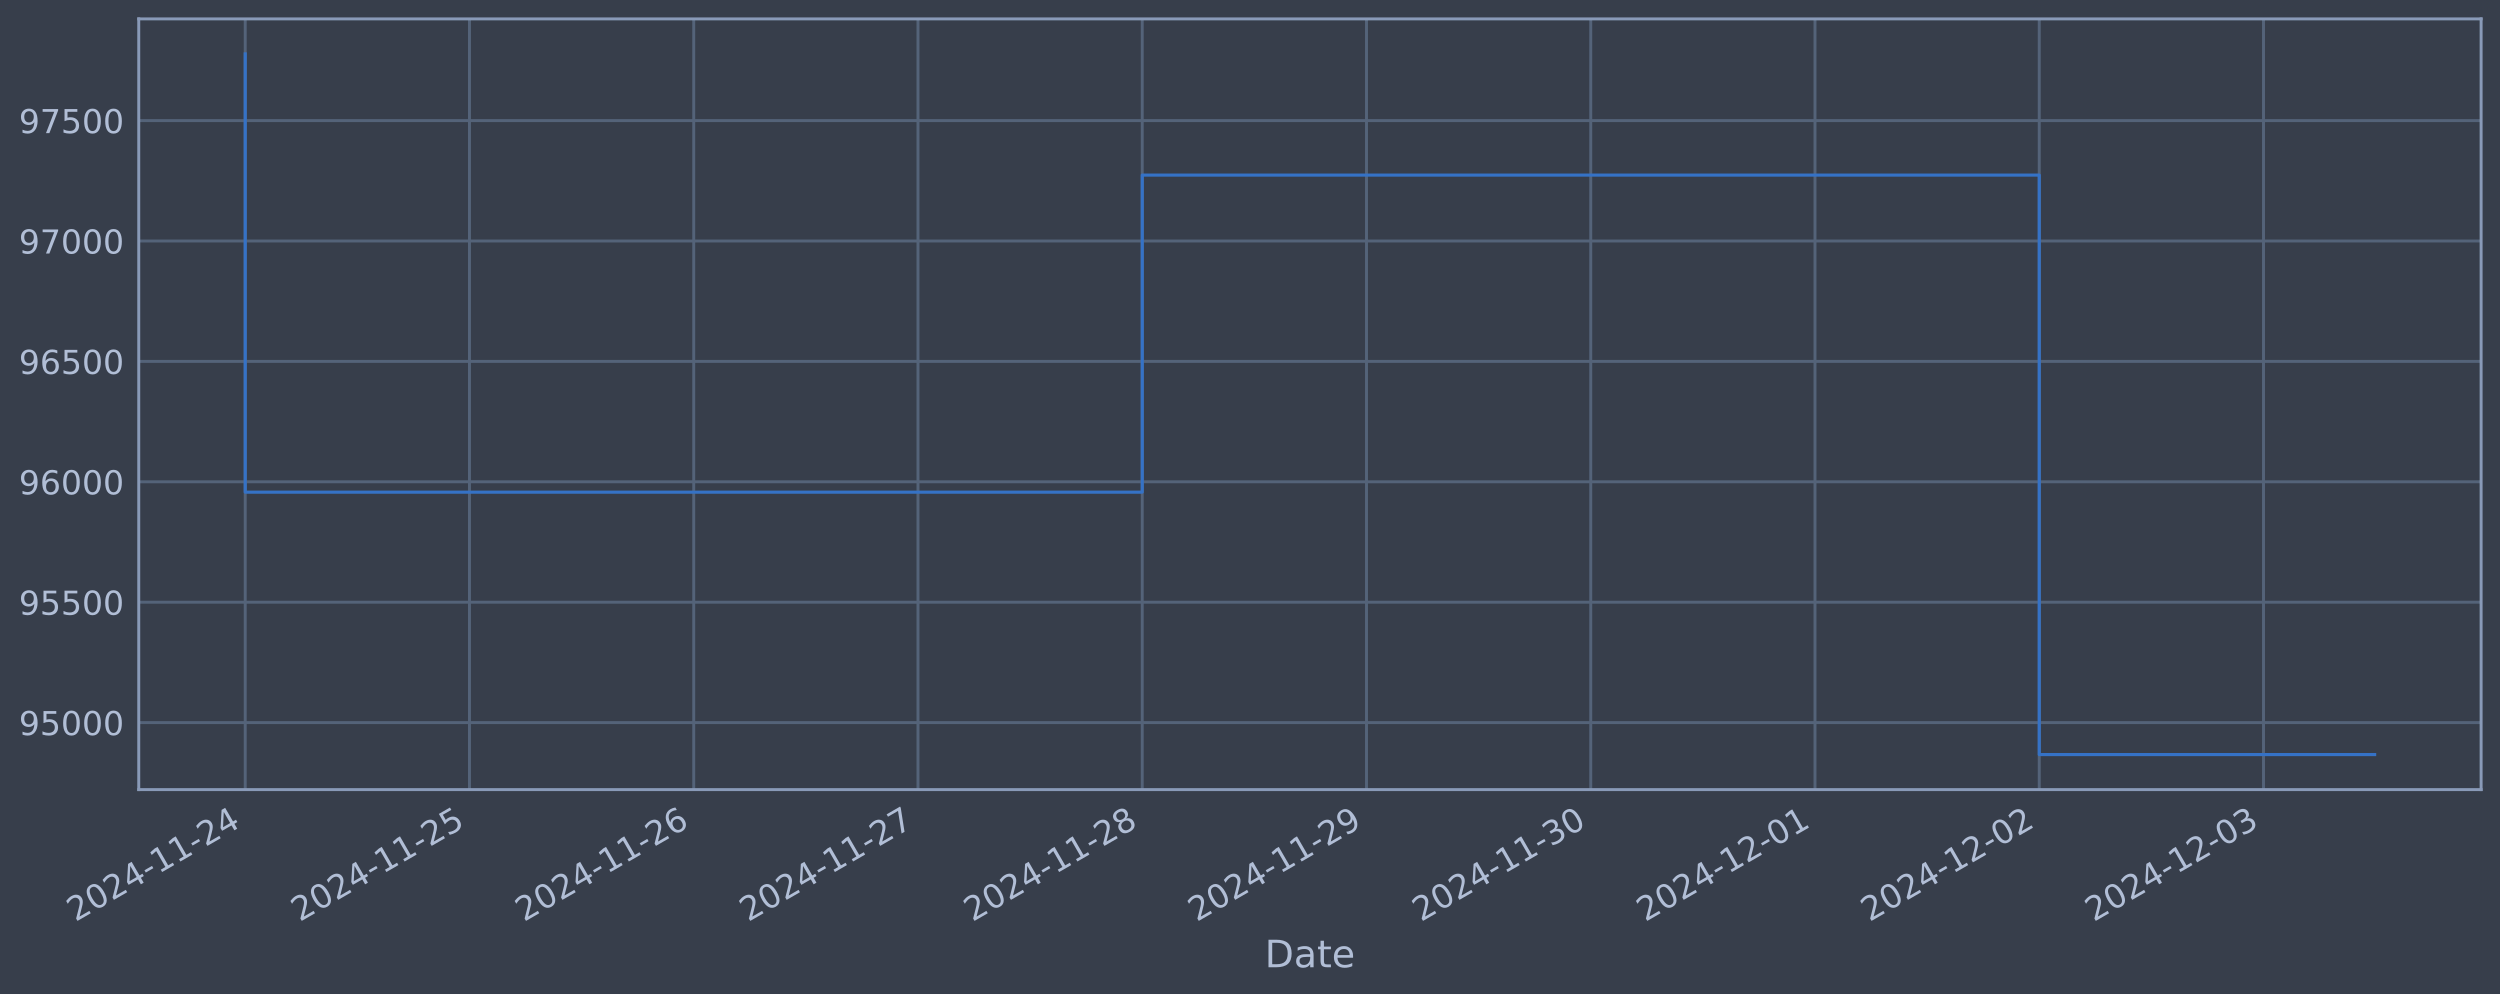
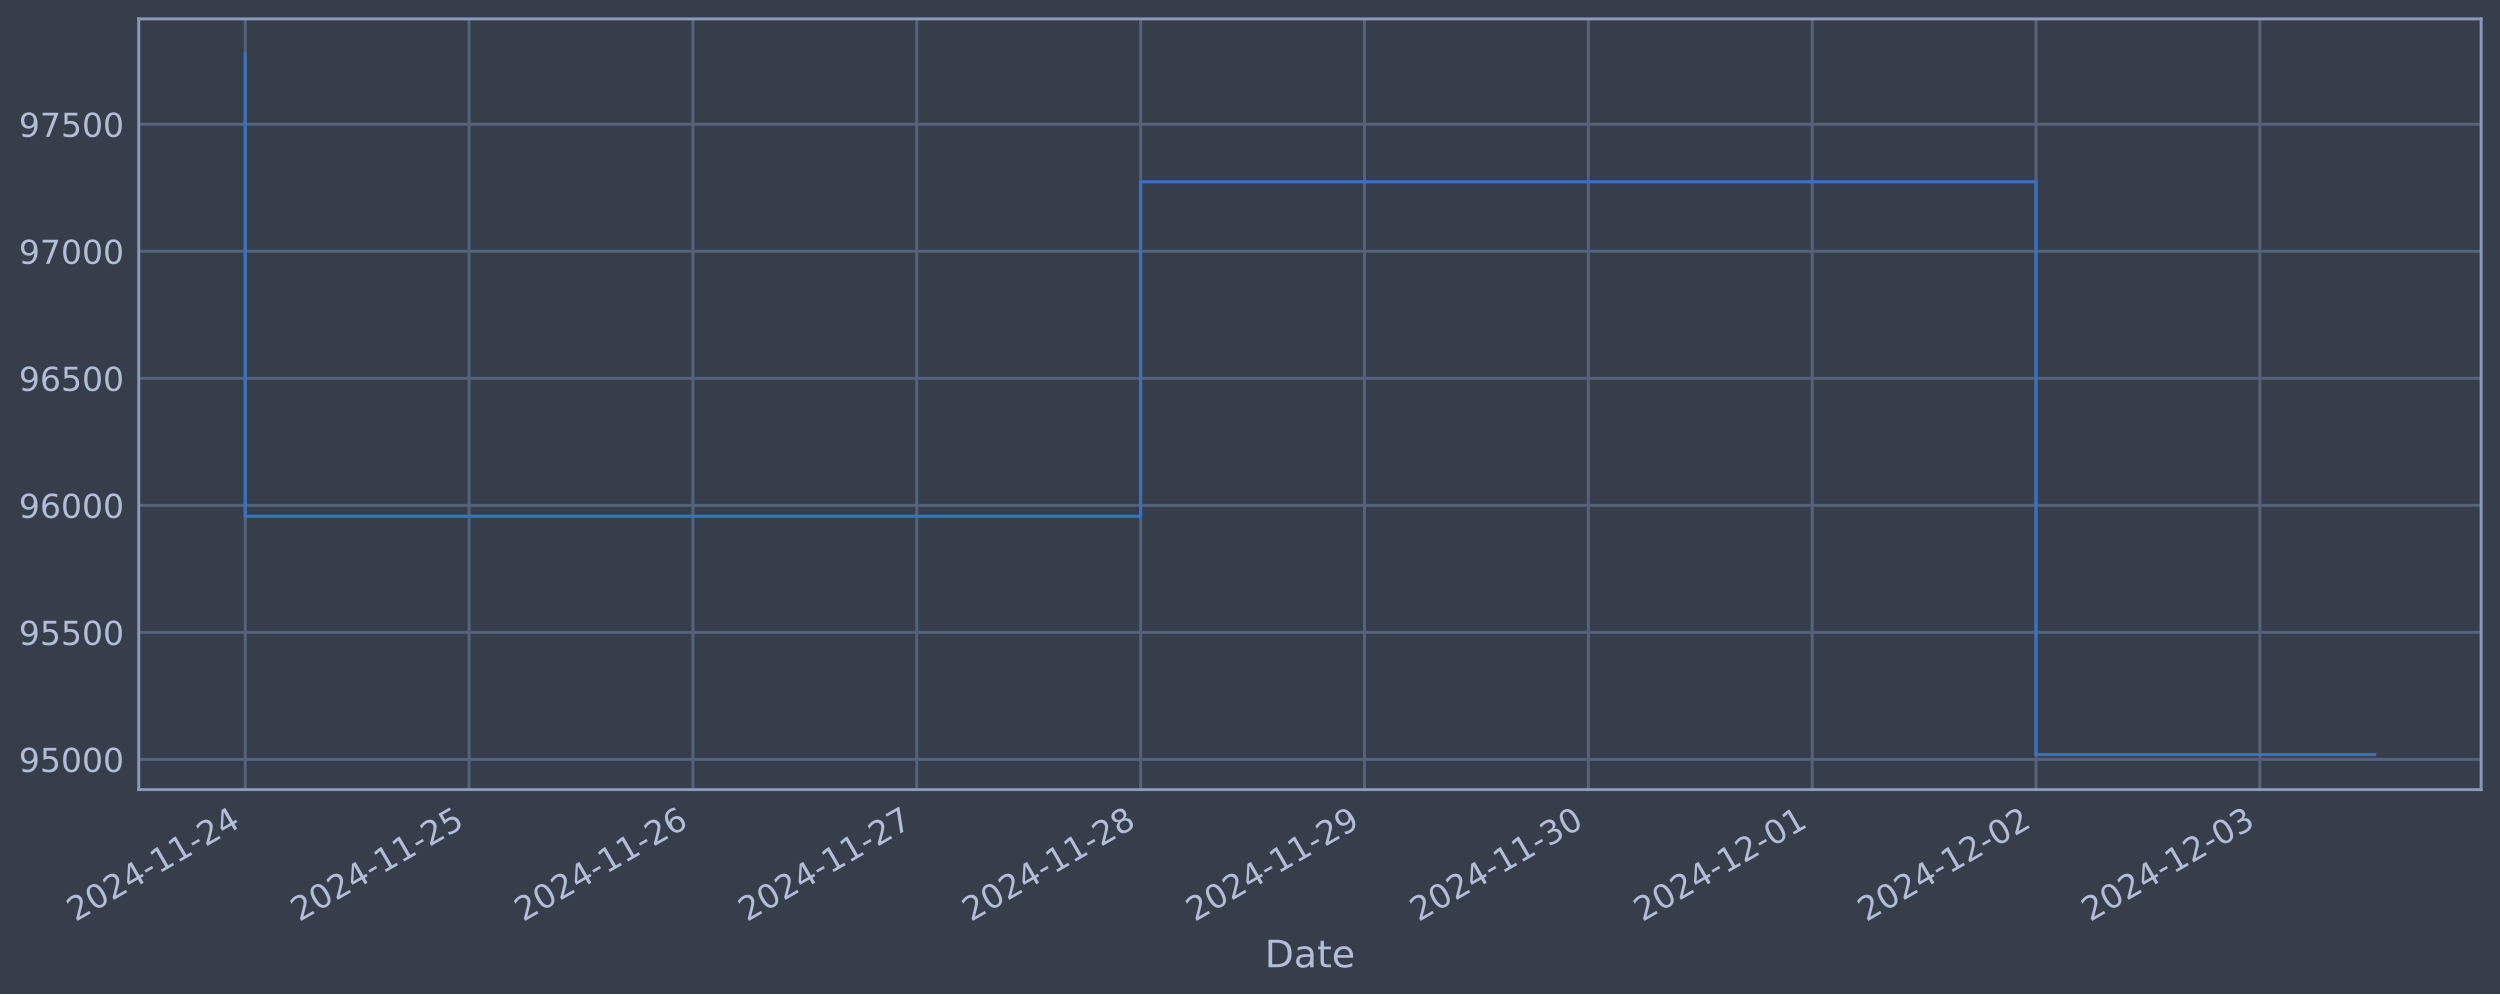
<svg xmlns="http://www.w3.org/2000/svg" xmlns:xlink="http://www.w3.org/1999/xlink" width="952.884pt" height="378.87pt" viewBox="0 0 952.884 378.87" version="1.1">
  <defs>
    <style type="text/css">*{stroke-linejoin: round; stroke-linecap: butt}</style>
  </defs>
  <g id="figure_1">
    <g id="patch_1">
      <path d="M 0 378.87  L 952.884 378.87  L 952.884 0  L 0 0  z " style="fill: #373e4b" />
    </g>
    <g id="axes_1">
      <g id="patch_2">
        <path d="M 52.884 300.96  L 945.684 300.96  L 945.684 7.2  L 52.884 7.2  z " style="fill: #373e4b" />
      </g>
      <g id="matplotlib.axis_1">
        <g id="xtick_1">
          <g id="line2d_1">
-             <path d="M 93.466 300.96  L 93.466 7.2  " clip-path="url(#pb2a3e1b90d)" style="fill: none; stroke: #546379; stroke-width: 1.12; stroke-linecap: square" />
+             <path d="M 93.466 300.96  L 93.466 7.2  " clip-path="url(#p9a18769c6b)" style="fill: none; stroke: #546379; stroke-width: 1.12; stroke-linecap: square" />
          </g>
          <g id="line2d_2" />
          <g id="text_1">
            <g style="fill: #b1bed6" transform="translate(28.74006 351.4642) rotate(-30) scale(0.126 -0.126)">
              <defs>
                <path id="DejaVuSans-32" d="M 1228 531  L 3431 531  L 3431 0  L 469 0  L 469 531  Q 828 903 1448 1529  Q 2069 2156 2228 2338  Q 2531 2678 2651 2914  Q 2772 3150 2772 3378  Q 2772 3750 2511 3984  Q 2250 4219 1831 4219  Q 1534 4219 1204 4116  Q 875 4013 500 3803  L 500 4441  Q 881 4594 1212 4672  Q 1544 4750 1819 4750  Q 2544 4750 2975 4387  Q 3406 4025 3406 3419  Q 3406 3131 3298 2873  Q 3191 2616 2906 2266  Q 2828 2175 2409 1742  Q 1991 1309 1228 531  z " transform="scale(0.015625)" />
                <path id="DejaVuSans-30" d="M 2034 4250  Q 1547 4250 1301 3770  Q 1056 3291 1056 2328  Q 1056 1369 1301 889  Q 1547 409 2034 409  Q 2525 409 2770 889  Q 3016 1369 3016 2328  Q 3016 3291 2770 3770  Q 2525 4250 2034 4250  z M 2034 4750  Q 2819 4750 3233 4129  Q 3647 3509 3647 2328  Q 3647 1150 3233 529  Q 2819 -91 2034 -91  Q 1250 -91 836 529  Q 422 1150 422 2328  Q 422 3509 836 4129  Q 1250 4750 2034 4750  z " transform="scale(0.015625)" />
                <path id="DejaVuSans-34" d="M 2419 4116  L 825 1625  L 2419 1625  L 2419 4116  z M 2253 4666  L 3047 4666  L 3047 1625  L 3713 1625  L 3713 1100  L 3047 1100  L 3047 0  L 2419 0  L 2419 1100  L 313 1100  L 313 1709  L 2253 4666  z " transform="scale(0.015625)" />
                <path id="DejaVuSans-2d" d="M 313 2009  L 1997 2009  L 1997 1497  L 313 1497  L 313 2009  z " transform="scale(0.015625)" />
                <path id="DejaVuSans-31" d="M 794 531  L 1825 531  L 1825 4091  L 703 3866  L 703 4441  L 1819 4666  L 2450 4666  L 2450 531  L 3481 531  L 3481 0  L 794 0  L 794 531  z " transform="scale(0.015625)" />
              </defs>
              <use xlink:href="#DejaVuSans-32" />
              <use xlink:href="#DejaVuSans-30" x="63.623" />
              <use xlink:href="#DejaVuSans-32" x="127.246" />
              <use xlink:href="#DejaVuSans-34" x="190.869" />
              <use xlink:href="#DejaVuSans-2d" x="254.492" />
              <use xlink:href="#DejaVuSans-31" x="290.576" />
              <use xlink:href="#DejaVuSans-31" x="354.199" />
              <use xlink:href="#DejaVuSans-2d" x="417.822" />
              <use xlink:href="#DejaVuSans-32" x="453.906" />
              <use xlink:href="#DejaVuSans-34" x="517.529" />
            </g>
          </g>
        </g>
        <g id="xtick_2">
          <g id="line2d_3">
-             <path d="M 178.941 300.96  L 178.941 7.2  " clip-path="url(#pb2a3e1b90d)" style="fill: none; stroke: #546379; stroke-width: 1.12; stroke-linecap: square" />
+             <path d="M 178.787 300.96  L 178.787 7.2  " clip-path="url(#p9a18769c6b)" style="fill: none; stroke: #546379; stroke-width: 1.12; stroke-linecap: square" />
          </g>
          <g id="line2d_4" />
          <g id="text_2">
-             <g style="fill: #b1bed6" transform="translate(114.2152 351.4642) rotate(-30) scale(0.126 -0.126)">
+             <g style="fill: #b1bed6" transform="translate(114.0617 351.4642) rotate(-30) scale(0.126 -0.126)">
              <defs>
                <path id="DejaVuSans-35" d="M 691 4666  L 3169 4666  L 3169 4134  L 1269 4134  L 1269 2991  Q 1406 3038 1543 3061  Q 1681 3084 1819 3084  Q 2600 3084 3056 2656  Q 3513 2228 3513 1497  Q 3513 744 3044 326  Q 2575 -91 1722 -91  Q 1428 -91 1123 -41  Q 819 9 494 109  L 494 744  Q 775 591 1075 516  Q 1375 441 1709 441  Q 2250 441 2565 725  Q 2881 1009 2881 1497  Q 2881 1984 2565 2268  Q 2250 2553 1709 2553  Q 1456 2553 1204 2497  Q 953 2441 691 2322  L 691 4666  z " transform="scale(0.015625)" />
              </defs>
              <use xlink:href="#DejaVuSans-32" />
              <use xlink:href="#DejaVuSans-30" x="63.623" />
              <use xlink:href="#DejaVuSans-32" x="127.246" />
              <use xlink:href="#DejaVuSans-34" x="190.869" />
              <use xlink:href="#DejaVuSans-2d" x="254.492" />
              <use xlink:href="#DejaVuSans-31" x="290.576" />
              <use xlink:href="#DejaVuSans-31" x="354.199" />
              <use xlink:href="#DejaVuSans-2d" x="417.822" />
              <use xlink:href="#DejaVuSans-32" x="453.906" />
              <use xlink:href="#DejaVuSans-35" x="517.529" />
            </g>
          </g>
        </g>
        <g id="xtick_3">
          <g id="line2d_5">
-             <path d="M 264.416 300.96  L 264.416 7.2  " clip-path="url(#pb2a3e1b90d)" style="fill: none; stroke: #546379; stroke-width: 1.12; stroke-linecap: square" />
+             <path d="M 264.109 300.96  L 264.109 7.2  " clip-path="url(#p9a18769c6b)" style="fill: none; stroke: #546379; stroke-width: 1.12; stroke-linecap: square" />
          </g>
          <g id="line2d_6" />
          <g id="text_3">
-             <g style="fill: #b1bed6" transform="translate(199.6904 351.4642) rotate(-30) scale(0.126 -0.126)">
+             <g style="fill: #b1bed6" transform="translate(199.3834 351.4642) rotate(-30) scale(0.126 -0.126)">
              <defs>
                <path id="DejaVuSans-36" d="M 2113 2584  Q 1688 2584 1439 2293  Q 1191 2003 1191 1497  Q 1191 994 1439 701  Q 1688 409 2113 409  Q 2538 409 2786 701  Q 3034 994 3034 1497  Q 3034 2003 2786 2293  Q 2538 2584 2113 2584  z M 3366 4563  L 3366 3988  Q 3128 4100 2886 4159  Q 2644 4219 2406 4219  Q 1781 4219 1451 3797  Q 1122 3375 1075 2522  Q 1259 2794 1537 2939  Q 1816 3084 2150 3084  Q 2853 3084 3261 2657  Q 3669 2231 3669 1497  Q 3669 778 3244 343  Q 2819 -91 2113 -91  Q 1303 -91 875 529  Q 447 1150 447 2328  Q 447 3434 972 4092  Q 1497 4750 2381 4750  Q 2619 4750 2861 4703  Q 3103 4656 3366 4563  z " transform="scale(0.015625)" />
              </defs>
              <use xlink:href="#DejaVuSans-32" />
              <use xlink:href="#DejaVuSans-30" x="63.623" />
              <use xlink:href="#DejaVuSans-32" x="127.246" />
              <use xlink:href="#DejaVuSans-34" x="190.869" />
              <use xlink:href="#DejaVuSans-2d" x="254.492" />
              <use xlink:href="#DejaVuSans-31" x="290.576" />
              <use xlink:href="#DejaVuSans-31" x="354.199" />
              <use xlink:href="#DejaVuSans-2d" x="417.822" />
              <use xlink:href="#DejaVuSans-32" x="453.906" />
              <use xlink:href="#DejaVuSans-36" x="517.529" />
            </g>
          </g>
        </g>
        <g id="xtick_4">
          <g id="line2d_7">
-             <path d="M 349.891 300.96  L 349.891 7.2  " clip-path="url(#pb2a3e1b90d)" style="fill: none; stroke: #546379; stroke-width: 1.12; stroke-linecap: square" />
+             <path d="M 349.431 300.96  L 349.431 7.2  " clip-path="url(#p9a18769c6b)" style="fill: none; stroke: #546379; stroke-width: 1.12; stroke-linecap: square" />
          </g>
          <g id="line2d_8" />
          <g id="text_4">
-             <g style="fill: #b1bed6" transform="translate(285.1656 351.4642) rotate(-30) scale(0.126 -0.126)">
+             <g style="fill: #b1bed6" transform="translate(284.7051 351.4642) rotate(-30) scale(0.126 -0.126)">
              <defs>
                <path id="DejaVuSans-37" d="M 525 4666  L 3525 4666  L 3525 4397  L 1831 0  L 1172 0  L 2766 4134  L 525 4134  L 525 4666  z " transform="scale(0.015625)" />
              </defs>
              <use xlink:href="#DejaVuSans-32" />
              <use xlink:href="#DejaVuSans-30" x="63.623" />
              <use xlink:href="#DejaVuSans-32" x="127.246" />
              <use xlink:href="#DejaVuSans-34" x="190.869" />
              <use xlink:href="#DejaVuSans-2d" x="254.492" />
              <use xlink:href="#DejaVuSans-31" x="290.576" />
              <use xlink:href="#DejaVuSans-31" x="354.199" />
              <use xlink:href="#DejaVuSans-2d" x="417.822" />
              <use xlink:href="#DejaVuSans-32" x="453.906" />
              <use xlink:href="#DejaVuSans-37" x="517.529" />
            </g>
          </g>
        </g>
        <g id="xtick_5">
          <g id="line2d_9">
-             <path d="M 435.366 300.96  L 435.366 7.2  " clip-path="url(#pb2a3e1b90d)" style="fill: none; stroke: #546379; stroke-width: 1.12; stroke-linecap: square" />
+             <path d="M 434.752 300.96  L 434.752 7.2  " clip-path="url(#p9a18769c6b)" style="fill: none; stroke: #546379; stroke-width: 1.12; stroke-linecap: square" />
          </g>
          <g id="line2d_10" />
          <g id="text_5">
-             <g style="fill: #b1bed6" transform="translate(370.6408 351.4642) rotate(-30) scale(0.126 -0.126)">
+             <g style="fill: #b1bed6" transform="translate(370.0268 351.4642) rotate(-30) scale(0.126 -0.126)">
              <defs>
                <path id="DejaVuSans-38" d="M 2034 2216  Q 1584 2216 1326 1975  Q 1069 1734 1069 1313  Q 1069 891 1326 650  Q 1584 409 2034 409  Q 2484 409 2743 651  Q 3003 894 3003 1313  Q 3003 1734 2745 1975  Q 2488 2216 2034 2216  z M 1403 2484  Q 997 2584 770 2862  Q 544 3141 544 3541  Q 544 4100 942 4425  Q 1341 4750 2034 4750  Q 2731 4750 3128 4425  Q 3525 4100 3525 3541  Q 3525 3141 3298 2862  Q 3072 2584 2669 2484  Q 3125 2378 3379 2068  Q 3634 1759 3634 1313  Q 3634 634 3220 271  Q 2806 -91 2034 -91  Q 1263 -91 848 271  Q 434 634 434 1313  Q 434 1759 690 2068  Q 947 2378 1403 2484  z M 1172 3481  Q 1172 3119 1398 2916  Q 1625 2713 2034 2713  Q 2441 2713 2670 2916  Q 2900 3119 2900 3481  Q 2900 3844 2670 4047  Q 2441 4250 2034 4250  Q 1625 4250 1398 4047  Q 1172 3844 1172 3481  z " transform="scale(0.015625)" />
              </defs>
              <use xlink:href="#DejaVuSans-32" />
              <use xlink:href="#DejaVuSans-30" x="63.623" />
              <use xlink:href="#DejaVuSans-32" x="127.246" />
              <use xlink:href="#DejaVuSans-34" x="190.869" />
              <use xlink:href="#DejaVuSans-2d" x="254.492" />
              <use xlink:href="#DejaVuSans-31" x="290.576" />
              <use xlink:href="#DejaVuSans-31" x="354.199" />
              <use xlink:href="#DejaVuSans-2d" x="417.822" />
              <use xlink:href="#DejaVuSans-32" x="453.906" />
              <use xlink:href="#DejaVuSans-38" x="517.529" />
            </g>
          </g>
        </g>
        <g id="xtick_6">
          <g id="line2d_11">
-             <path d="M 520.842 300.96  L 520.842 7.2  " clip-path="url(#pb2a3e1b90d)" style="fill: none; stroke: #546379; stroke-width: 1.12; stroke-linecap: square" />
+             <path d="M 520.074 300.96  L 520.074 7.2  " clip-path="url(#p9a18769c6b)" style="fill: none; stroke: #546379; stroke-width: 1.12; stroke-linecap: square" />
          </g>
          <g id="line2d_12" />
          <g id="text_6">
-             <g style="fill: #b1bed6" transform="translate(456.116 351.4642) rotate(-30) scale(0.126 -0.126)">
+             <g style="fill: #b1bed6" transform="translate(455.3485 351.4642) rotate(-30) scale(0.126 -0.126)">
              <defs>
                <path id="DejaVuSans-39" d="M 703 97  L 703 672  Q 941 559 1184 500  Q 1428 441 1663 441  Q 2288 441 2617 861  Q 2947 1281 2994 2138  Q 2813 1869 2534 1725  Q 2256 1581 1919 1581  Q 1219 1581 811 2004  Q 403 2428 403 3163  Q 403 3881 828 4315  Q 1253 4750 1959 4750  Q 2769 4750 3195 4129  Q 3622 3509 3622 2328  Q 3622 1225 3098 567  Q 2575 -91 1691 -91  Q 1453 -91 1209 -44  Q 966 3 703 97  z M 1959 2075  Q 2384 2075 2632 2365  Q 2881 2656 2881 3163  Q 2881 3666 2632 3958  Q 2384 4250 1959 4250  Q 1534 4250 1286 3958  Q 1038 3666 1038 3163  Q 1038 2656 1286 2365  Q 1534 2075 1959 2075  z " transform="scale(0.015625)" />
              </defs>
              <use xlink:href="#DejaVuSans-32" />
              <use xlink:href="#DejaVuSans-30" x="63.623" />
              <use xlink:href="#DejaVuSans-32" x="127.246" />
              <use xlink:href="#DejaVuSans-34" x="190.869" />
              <use xlink:href="#DejaVuSans-2d" x="254.492" />
              <use xlink:href="#DejaVuSans-31" x="290.576" />
              <use xlink:href="#DejaVuSans-31" x="354.199" />
              <use xlink:href="#DejaVuSans-2d" x="417.822" />
              <use xlink:href="#DejaVuSans-32" x="453.906" />
              <use xlink:href="#DejaVuSans-39" x="517.529" />
            </g>
          </g>
        </g>
        <g id="xtick_7">
          <g id="line2d_13">
-             <path d="M 606.317 300.96  L 606.317 7.2  " clip-path="url(#pb2a3e1b90d)" style="fill: none; stroke: #546379; stroke-width: 1.12; stroke-linecap: square" />
+             <path d="M 605.396 300.96  L 605.396 7.2  " clip-path="url(#p9a18769c6b)" style="fill: none; stroke: #546379; stroke-width: 1.12; stroke-linecap: square" />
          </g>
          <g id="line2d_14" />
          <g id="text_7">
-             <g style="fill: #b1bed6" transform="translate(541.5912 351.4642) rotate(-30) scale(0.126 -0.126)">
+             <g style="fill: #b1bed6" transform="translate(540.6702 351.4642) rotate(-30) scale(0.126 -0.126)">
              <defs>
                <path id="DejaVuSans-33" d="M 2597 2516  Q 3050 2419 3304 2112  Q 3559 1806 3559 1356  Q 3559 666 3084 287  Q 2609 -91 1734 -91  Q 1441 -91 1130 -33  Q 819 25 488 141  L 488 750  Q 750 597 1062 519  Q 1375 441 1716 441  Q 2309 441 2620 675  Q 2931 909 2931 1356  Q 2931 1769 2642 2001  Q 2353 2234 1838 2234  L 1294 2234  L 1294 2753  L 1863 2753  Q 2328 2753 2575 2939  Q 2822 3125 2822 3475  Q 2822 3834 2567 4026  Q 2313 4219 1838 4219  Q 1578 4219 1281 4162  Q 984 4106 628 3988  L 628 4550  Q 988 4650 1302 4700  Q 1616 4750 1894 4750  Q 2613 4750 3031 4423  Q 3450 4097 3450 3541  Q 3450 3153 3228 2886  Q 3006 2619 2597 2516  z " transform="scale(0.015625)" />
              </defs>
              <use xlink:href="#DejaVuSans-32" />
              <use xlink:href="#DejaVuSans-30" x="63.623" />
              <use xlink:href="#DejaVuSans-32" x="127.246" />
              <use xlink:href="#DejaVuSans-34" x="190.869" />
              <use xlink:href="#DejaVuSans-2d" x="254.492" />
              <use xlink:href="#DejaVuSans-31" x="290.576" />
              <use xlink:href="#DejaVuSans-31" x="354.199" />
              <use xlink:href="#DejaVuSans-2d" x="417.822" />
              <use xlink:href="#DejaVuSans-33" x="453.906" />
              <use xlink:href="#DejaVuSans-30" x="517.529" />
            </g>
          </g>
        </g>
        <g id="xtick_8">
          <g id="line2d_15">
-             <path d="M 691.792 300.96  L 691.792 7.2  " clip-path="url(#pb2a3e1b90d)" style="fill: none; stroke: #546379; stroke-width: 1.12; stroke-linecap: square" />
+             <path d="M 690.717 300.96  L 690.717 7.2  " clip-path="url(#p9a18769c6b)" style="fill: none; stroke: #546379; stroke-width: 1.12; stroke-linecap: square" />
          </g>
          <g id="line2d_16" />
          <g id="text_8">
-             <g style="fill: #b1bed6" transform="translate(627.0664 351.4642) rotate(-30) scale(0.126 -0.126)">
+             <g style="fill: #b1bed6" transform="translate(625.9919 351.4642) rotate(-30) scale(0.126 -0.126)">
              <use xlink:href="#DejaVuSans-32" />
              <use xlink:href="#DejaVuSans-30" x="63.623" />
              <use xlink:href="#DejaVuSans-32" x="127.246" />
              <use xlink:href="#DejaVuSans-34" x="190.869" />
              <use xlink:href="#DejaVuSans-2d" x="254.492" />
              <use xlink:href="#DejaVuSans-31" x="290.576" />
              <use xlink:href="#DejaVuSans-32" x="354.199" />
              <use xlink:href="#DejaVuSans-2d" x="417.822" />
              <use xlink:href="#DejaVuSans-30" x="453.906" />
              <use xlink:href="#DejaVuSans-31" x="517.529" />
            </g>
          </g>
        </g>
        <g id="xtick_9">
          <g id="line2d_17">
-             <path d="M 777.267 300.96  L 777.267 7.2  " clip-path="url(#pb2a3e1b90d)" style="fill: none; stroke: #546379; stroke-width: 1.12; stroke-linecap: square" />
+             <path d="M 776.039 300.96  L 776.039 7.2  " clip-path="url(#p9a18769c6b)" style="fill: none; stroke: #546379; stroke-width: 1.12; stroke-linecap: square" />
          </g>
          <g id="line2d_18" />
          <g id="text_9">
-             <g style="fill: #b1bed6" transform="translate(712.5416 351.4642) rotate(-30) scale(0.126 -0.126)">
+             <g style="fill: #b1bed6" transform="translate(711.3135 351.4642) rotate(-30) scale(0.126 -0.126)">
              <use xlink:href="#DejaVuSans-32" />
              <use xlink:href="#DejaVuSans-30" x="63.623" />
              <use xlink:href="#DejaVuSans-32" x="127.246" />
              <use xlink:href="#DejaVuSans-34" x="190.869" />
              <use xlink:href="#DejaVuSans-2d" x="254.492" />
              <use xlink:href="#DejaVuSans-31" x="290.576" />
              <use xlink:href="#DejaVuSans-32" x="354.199" />
              <use xlink:href="#DejaVuSans-2d" x="417.822" />
              <use xlink:href="#DejaVuSans-30" x="453.906" />
              <use xlink:href="#DejaVuSans-32" x="517.529" />
            </g>
          </g>
        </g>
        <g id="xtick_10">
          <g id="line2d_19">
-             <path d="M 862.742 300.96  L 862.742 7.2  " clip-path="url(#pb2a3e1b90d)" style="fill: none; stroke: #546379; stroke-width: 1.12; stroke-linecap: square" />
+             <path d="M 861.361 300.96  L 861.361 7.2  " clip-path="url(#p9a18769c6b)" style="fill: none; stroke: #546379; stroke-width: 1.12; stroke-linecap: square" />
          </g>
          <g id="line2d_20" />
          <g id="text_10">
-             <g style="fill: #b1bed6" transform="translate(798.0167 351.4642) rotate(-30) scale(0.126 -0.126)">
+             <g style="fill: #b1bed6" transform="translate(796.6352 351.4642) rotate(-30) scale(0.126 -0.126)">
              <use xlink:href="#DejaVuSans-32" />
              <use xlink:href="#DejaVuSans-30" x="63.623" />
              <use xlink:href="#DejaVuSans-32" x="127.246" />
              <use xlink:href="#DejaVuSans-34" x="190.869" />
              <use xlink:href="#DejaVuSans-2d" x="254.492" />
              <use xlink:href="#DejaVuSans-31" x="290.576" />
              <use xlink:href="#DejaVuSans-32" x="354.199" />
              <use xlink:href="#DejaVuSans-2d" x="417.822" />
              <use xlink:href="#DejaVuSans-30" x="453.906" />
              <use xlink:href="#DejaVuSans-33" x="517.529" />
            </g>
          </g>
        </g>
        <g id="text_11">
          <g style="fill: #b1bed6" transform="translate(482.0746 368.6753) scale(0.144 -0.144)">
            <defs>
              <path id="DejaVuSans-44" d="M 1259 4147  L 1259 519  L 2022 519  Q 2988 519 3436 956  Q 3884 1394 3884 2338  Q 3884 3275 3436 3711  Q 2988 4147 2022 4147  L 1259 4147  z M 628 4666  L 1925 4666  Q 3281 4666 3915 4102  Q 4550 3538 4550 2338  Q 4550 1131 3912 565  Q 3275 0 1925 0  L 628 0  L 628 4666  z " transform="scale(0.015625)" />
              <path id="DejaVuSans-61" d="M 2194 1759  Q 1497 1759 1228 1600  Q 959 1441 959 1056  Q 959 750 1161 570  Q 1363 391 1709 391  Q 2188 391 2477 730  Q 2766 1069 2766 1631  L 2766 1759  L 2194 1759  z M 3341 1997  L 3341 0  L 2766 0  L 2766 531  Q 2569 213 2275 61  Q 1981 -91 1556 -91  Q 1019 -91 701 211  Q 384 513 384 1019  Q 384 1609 779 1909  Q 1175 2209 1959 2209  L 2766 2209  L 2766 2266  Q 2766 2663 2505 2880  Q 2244 3097 1772 3097  Q 1472 3097 1187 3025  Q 903 2953 641 2809  L 641 3341  Q 956 3463 1253 3523  Q 1550 3584 1831 3584  Q 2591 3584 2966 3190  Q 3341 2797 3341 1997  z " transform="scale(0.015625)" />
              <path id="DejaVuSans-74" d="M 1172 4494  L 1172 3500  L 2356 3500  L 2356 3053  L 1172 3053  L 1172 1153  Q 1172 725 1289 603  Q 1406 481 1766 481  L 2356 481  L 2356 0  L 1766 0  Q 1100 0 847 248  Q 594 497 594 1153  L 594 3053  L 172 3053  L 172 3500  L 594 3500  L 594 4494  L 1172 4494  z " transform="scale(0.015625)" />
              <path id="DejaVuSans-65" d="M 3597 1894  L 3597 1613  L 953 1613  Q 991 1019 1311 708  Q 1631 397 2203 397  Q 2534 397 2845 478  Q 3156 559 3463 722  L 3463 178  Q 3153 47 2828 -22  Q 2503 -91 2169 -91  Q 1331 -91 842 396  Q 353 884 353 1716  Q 353 2575 817 3079  Q 1281 3584 2069 3584  Q 2775 3584 3186 3129  Q 3597 2675 3597 1894  z M 3022 2063  Q 3016 2534 2758 2815  Q 2500 3097 2075 3097  Q 1594 3097 1305 2825  Q 1016 2553 972 2059  L 3022 2063  z " transform="scale(0.015625)" />
            </defs>
            <use xlink:href="#DejaVuSans-44" />
            <use xlink:href="#DejaVuSans-61" x="77.002" />
            <use xlink:href="#DejaVuSans-74" x="138.281" />
            <use xlink:href="#DejaVuSans-65" x="177.49" />
          </g>
        </g>
      </g>
      <g id="matplotlib.axis_2">
        <g id="ytick_1">
          <g id="line2d_21">
-             <path d="M 52.884 275.413  L 945.684 275.413  " clip-path="url(#pb2a3e1b90d)" style="fill: none; stroke: #546379; stroke-width: 1.12; stroke-linecap: square" />
+             <path d="M 52.884 289.442  L 945.684 289.442  " clip-path="url(#p9a18769c6b)" style="fill: none; stroke: #546379; stroke-width: 1.12; stroke-linecap: square" />
          </g>
          <g id="line2d_22" />
          <g id="text_12">
-             <g style="fill: #b1bed6" transform="translate(7.2 280.1998) scale(0.126 -0.126)">
+             <g style="fill: #b1bed6" transform="translate(7.2 294.2291) scale(0.126 -0.126)">
              <use xlink:href="#DejaVuSans-39" />
              <use xlink:href="#DejaVuSans-35" x="63.623" />
              <use xlink:href="#DejaVuSans-30" x="127.246" />
              <use xlink:href="#DejaVuSans-30" x="190.869" />
              <use xlink:href="#DejaVuSans-30" x="254.492" />
            </g>
          </g>
        </g>
        <g id="ytick_2">
          <g id="line2d_23">
-             <path d="M 52.884 229.524  L 945.684 229.524  " clip-path="url(#pb2a3e1b90d)" style="fill: none; stroke: #546379; stroke-width: 1.12; stroke-linecap: square" />
+             <path d="M 52.884 241.027  L 945.684 241.027  " clip-path="url(#p9a18769c6b)" style="fill: none; stroke: #546379; stroke-width: 1.12; stroke-linecap: square" />
          </g>
          <g id="line2d_24" />
          <g id="text_13">
-             <g style="fill: #b1bed6" transform="translate(7.2 234.3112) scale(0.126 -0.126)">
+             <g style="fill: #b1bed6" transform="translate(7.2 245.8144) scale(0.126 -0.126)">
              <use xlink:href="#DejaVuSans-39" />
              <use xlink:href="#DejaVuSans-35" x="63.623" />
              <use xlink:href="#DejaVuSans-35" x="127.246" />
              <use xlink:href="#DejaVuSans-30" x="190.869" />
              <use xlink:href="#DejaVuSans-30" x="254.492" />
            </g>
          </g>
        </g>
        <g id="ytick_3">
          <g id="line2d_25">
-             <path d="M 52.884 183.636  L 945.684 183.636  " clip-path="url(#pb2a3e1b90d)" style="fill: none; stroke: #546379; stroke-width: 1.12; stroke-linecap: square" />
+             <path d="M 52.884 192.613  L 945.684 192.613  " clip-path="url(#p9a18769c6b)" style="fill: none; stroke: #546379; stroke-width: 1.12; stroke-linecap: square" />
          </g>
          <g id="line2d_26" />
          <g id="text_14">
-             <g style="fill: #b1bed6" transform="translate(7.2 188.4225) scale(0.126 -0.126)">
+             <g style="fill: #b1bed6" transform="translate(7.2 197.3997) scale(0.126 -0.126)">
              <use xlink:href="#DejaVuSans-39" />
              <use xlink:href="#DejaVuSans-36" x="63.623" />
              <use xlink:href="#DejaVuSans-30" x="127.246" />
              <use xlink:href="#DejaVuSans-30" x="190.869" />
              <use xlink:href="#DejaVuSans-30" x="254.492" />
            </g>
          </g>
        </g>
        <g id="ytick_4">
          <g id="line2d_27">
-             <path d="M 52.884 137.747  L 945.684 137.747  " clip-path="url(#pb2a3e1b90d)" style="fill: none; stroke: #546379; stroke-width: 1.12; stroke-linecap: square" />
+             <path d="M 52.884 144.198  L 945.684 144.198  " clip-path="url(#p9a18769c6b)" style="fill: none; stroke: #546379; stroke-width: 1.12; stroke-linecap: square" />
          </g>
          <g id="line2d_28" />
          <g id="text_15">
-             <g style="fill: #b1bed6" transform="translate(7.2 142.5339) scale(0.126 -0.126)">
+             <g style="fill: #b1bed6" transform="translate(7.2 148.985) scale(0.126 -0.126)">
              <use xlink:href="#DejaVuSans-39" />
              <use xlink:href="#DejaVuSans-36" x="63.623" />
              <use xlink:href="#DejaVuSans-35" x="127.246" />
              <use xlink:href="#DejaVuSans-30" x="190.869" />
              <use xlink:href="#DejaVuSans-30" x="254.492" />
            </g>
          </g>
        </g>
        <g id="ytick_5">
          <g id="line2d_29">
-             <path d="M 52.884 91.858  L 945.684 91.858  " clip-path="url(#pb2a3e1b90d)" style="fill: none; stroke: #546379; stroke-width: 1.12; stroke-linecap: square" />
+             <path d="M 52.884 95.783  L 945.684 95.783  " clip-path="url(#p9a18769c6b)" style="fill: none; stroke: #546379; stroke-width: 1.12; stroke-linecap: square" />
          </g>
          <g id="line2d_30" />
          <g id="text_16">
-             <g style="fill: #b1bed6" transform="translate(7.2 96.64521) scale(0.126 -0.126)">
+             <g style="fill: #b1bed6" transform="translate(7.2 100.5704) scale(0.126 -0.126)">
              <use xlink:href="#DejaVuSans-39" />
              <use xlink:href="#DejaVuSans-37" x="63.623" />
              <use xlink:href="#DejaVuSans-30" x="127.246" />
              <use xlink:href="#DejaVuSans-30" x="190.869" />
              <use xlink:href="#DejaVuSans-30" x="254.492" />
            </g>
          </g>
        </g>
        <g id="ytick_6">
          <g id="line2d_31">
-             <path d="M 52.884 45.97  L 945.684 45.97  " clip-path="url(#pb2a3e1b90d)" style="fill: none; stroke: #546379; stroke-width: 1.12; stroke-linecap: square" />
+             <path d="M 52.884 47.369  L 945.684 47.369  " clip-path="url(#p9a18769c6b)" style="fill: none; stroke: #546379; stroke-width: 1.12; stroke-linecap: square" />
          </g>
          <g id="line2d_32" />
          <g id="text_17">
-             <g style="fill: #b1bed6" transform="translate(7.2 50.75655) scale(0.126 -0.126)">
+             <g style="fill: #b1bed6" transform="translate(7.2 52.15567) scale(0.126 -0.126)">
              <use xlink:href="#DejaVuSans-39" />
              <use xlink:href="#DejaVuSans-37" x="63.623" />
              <use xlink:href="#DejaVuSans-35" x="127.246" />
              <use xlink:href="#DejaVuSans-30" x="190.869" />
              <use xlink:href="#DejaVuSans-30" x="254.492" />
            </g>
          </g>
        </g>
      </g>
      <g id="line2d_33">
-         <path d="M 93.466 20.553  L 93.466 187.583  L 435.366 187.583  L 435.366 66.746  L 777.267 66.746  L 777.267 287.607  L 905.102 287.607  " clip-path="url(#pb2a3e1b90d)" style="fill: none; stroke: #3572c6; stroke-width: 1.2; stroke-linecap: square" />
+         <path d="M 93.466 20.553  L 93.466 196.777  L 434.752 196.777  L 434.752 69.289  L 776.039 69.289  L 776.039 287.607  L 905.102 287.607  " clip-path="url(#p9a18769c6b)" style="fill: none; stroke: #3572c6; stroke-width: 1.2; stroke-linecap: square" />
      </g>
      <g id="patch_3">
        <path d="M 52.884 300.96  L 52.884 7.2  " style="fill: none; stroke: #899ab8; stroke-width: 1.12; stroke-linejoin: miter; stroke-linecap: square" />
      </g>
      <g id="patch_4">
        <path d="M 945.684 300.96  L 945.684 7.2  " style="fill: none; stroke: #899ab8; stroke-width: 1.12; stroke-linejoin: miter; stroke-linecap: square" />
      </g>
      <g id="patch_5">
        <path d="M 52.884 300.96  L 945.684 300.96  " style="fill: none; stroke: #899ab8; stroke-width: 1.12; stroke-linejoin: miter; stroke-linecap: square" />
      </g>
      <g id="patch_6">
        <path d="M 52.884 7.2  L 945.684 7.2  " style="fill: none; stroke: #899ab8; stroke-width: 1.12; stroke-linejoin: miter; stroke-linecap: square" />
      </g>
    </g>
  </g>
  <defs>
-     <clipPath id="pb2a3e1b90d">
+     <clipPath id="p9a18769c6b">
      <rect x="52.884" y="7.2" width="892.8" height="293.76" />
    </clipPath>
  </defs>
</svg>
